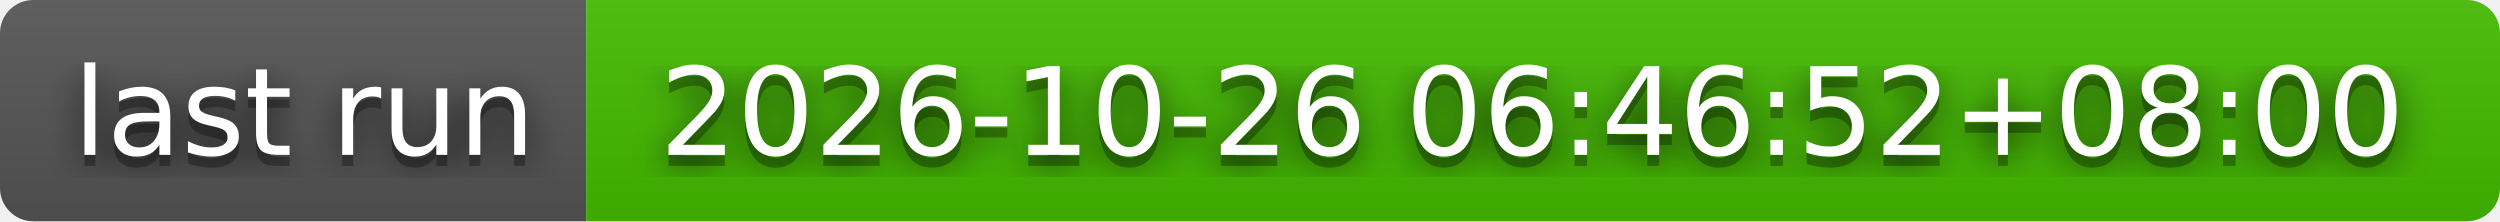
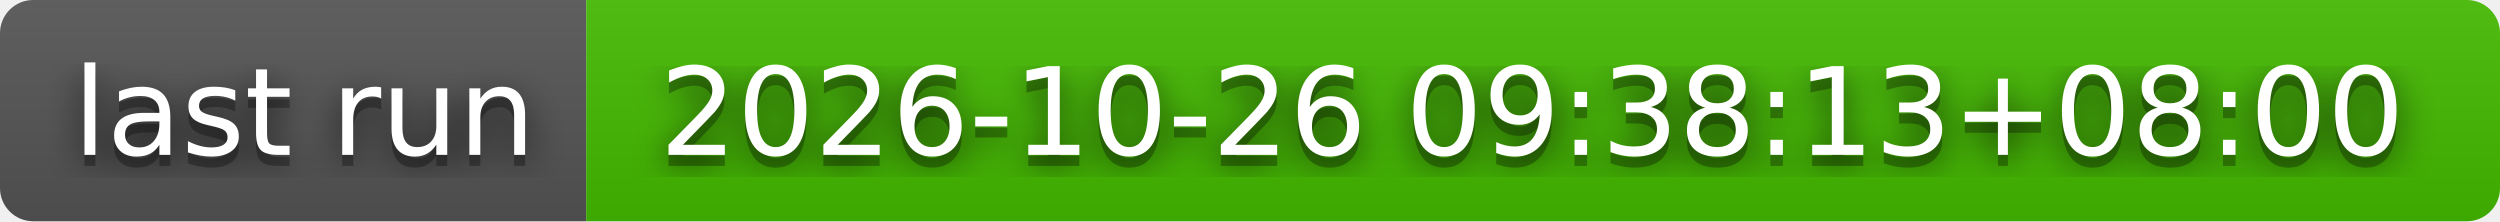
- <svg xmlns="http://www.w3.org/2000/svg" width="226" height="20" role="img" aria-label="last run: 2026-10-26 06:46:52+08:00">
+ <svg xmlns="http://www.w3.org/2000/svg" width="226" height="20" role="img" aria-label="last run: 2026-10-26 09:38:13+08:00">
  <filter id="blur">
    <feGaussianBlur stdDeviation="16" />
  </filter>
  <linearGradient id="s" x2="0" y2="100%">
    <stop offset="0" stop-color="#bbb" stop-opacity=".1" />
    <stop offset="1" stop-opacity=".1" />
  </linearGradient>
  <clipPath id="r">
    <rect width="226" height="20" rx="3" />
  </clipPath>
  <g clip-path="url(#r)">
    <rect width="53" height="20" fill="#555" />
    <rect x="53" width="173" height="20" fill="#4b0" />
    <rect width="226" height="20" fill="url(#s)" />
  </g>
  <g fill="#fff" text-anchor="middle" font-family="Verdana,Geneva,DejaVu Sans,sans-serif" text-rendering="geometricPrecision" font-size="110">
    <g transform="scale(.1)">
      <g aria-hidden="true" fill="#010101">
        <text x="275" y="150" fill-opacity=".8" filter="url(#blur)" textLength="430">last run</text>
        <text x="275" y="150" fill-opacity=".3" textLength="430">last run</text>
      </g>
      <text x="275" y="140" textLength="430">last run</text>
    </g>
    <g transform="scale(.1)">
      <g aria-hidden="true" fill="#010101">
-         <text x="1385" y="150" fill-opacity=".8" filter="url(#blur)" textLength="1630">2026-10-26 06:46:52+08:00</text>
-         <text x="1385" y="150" fill-opacity=".3" textLength="1630">2026-10-26 06:46:52+08:00</text>
+         <text x="1385" y="150" fill-opacity=".8" filter="url(#blur)" textLength="1630">2026-10-26 09:38:13+08:00</text>
+         <text x="1385" y="150" fill-opacity=".3" textLength="1630">2026-10-26 09:38:13+08:00</text>
      </g>
-       <text x="1385" y="140" textLength="1630">2026-10-26 06:46:52+08:00</text>
+       <text x="1385" y="140" textLength="1630">2026-10-26 09:38:13+08:00</text>
    </g>
  </g>
</svg>
